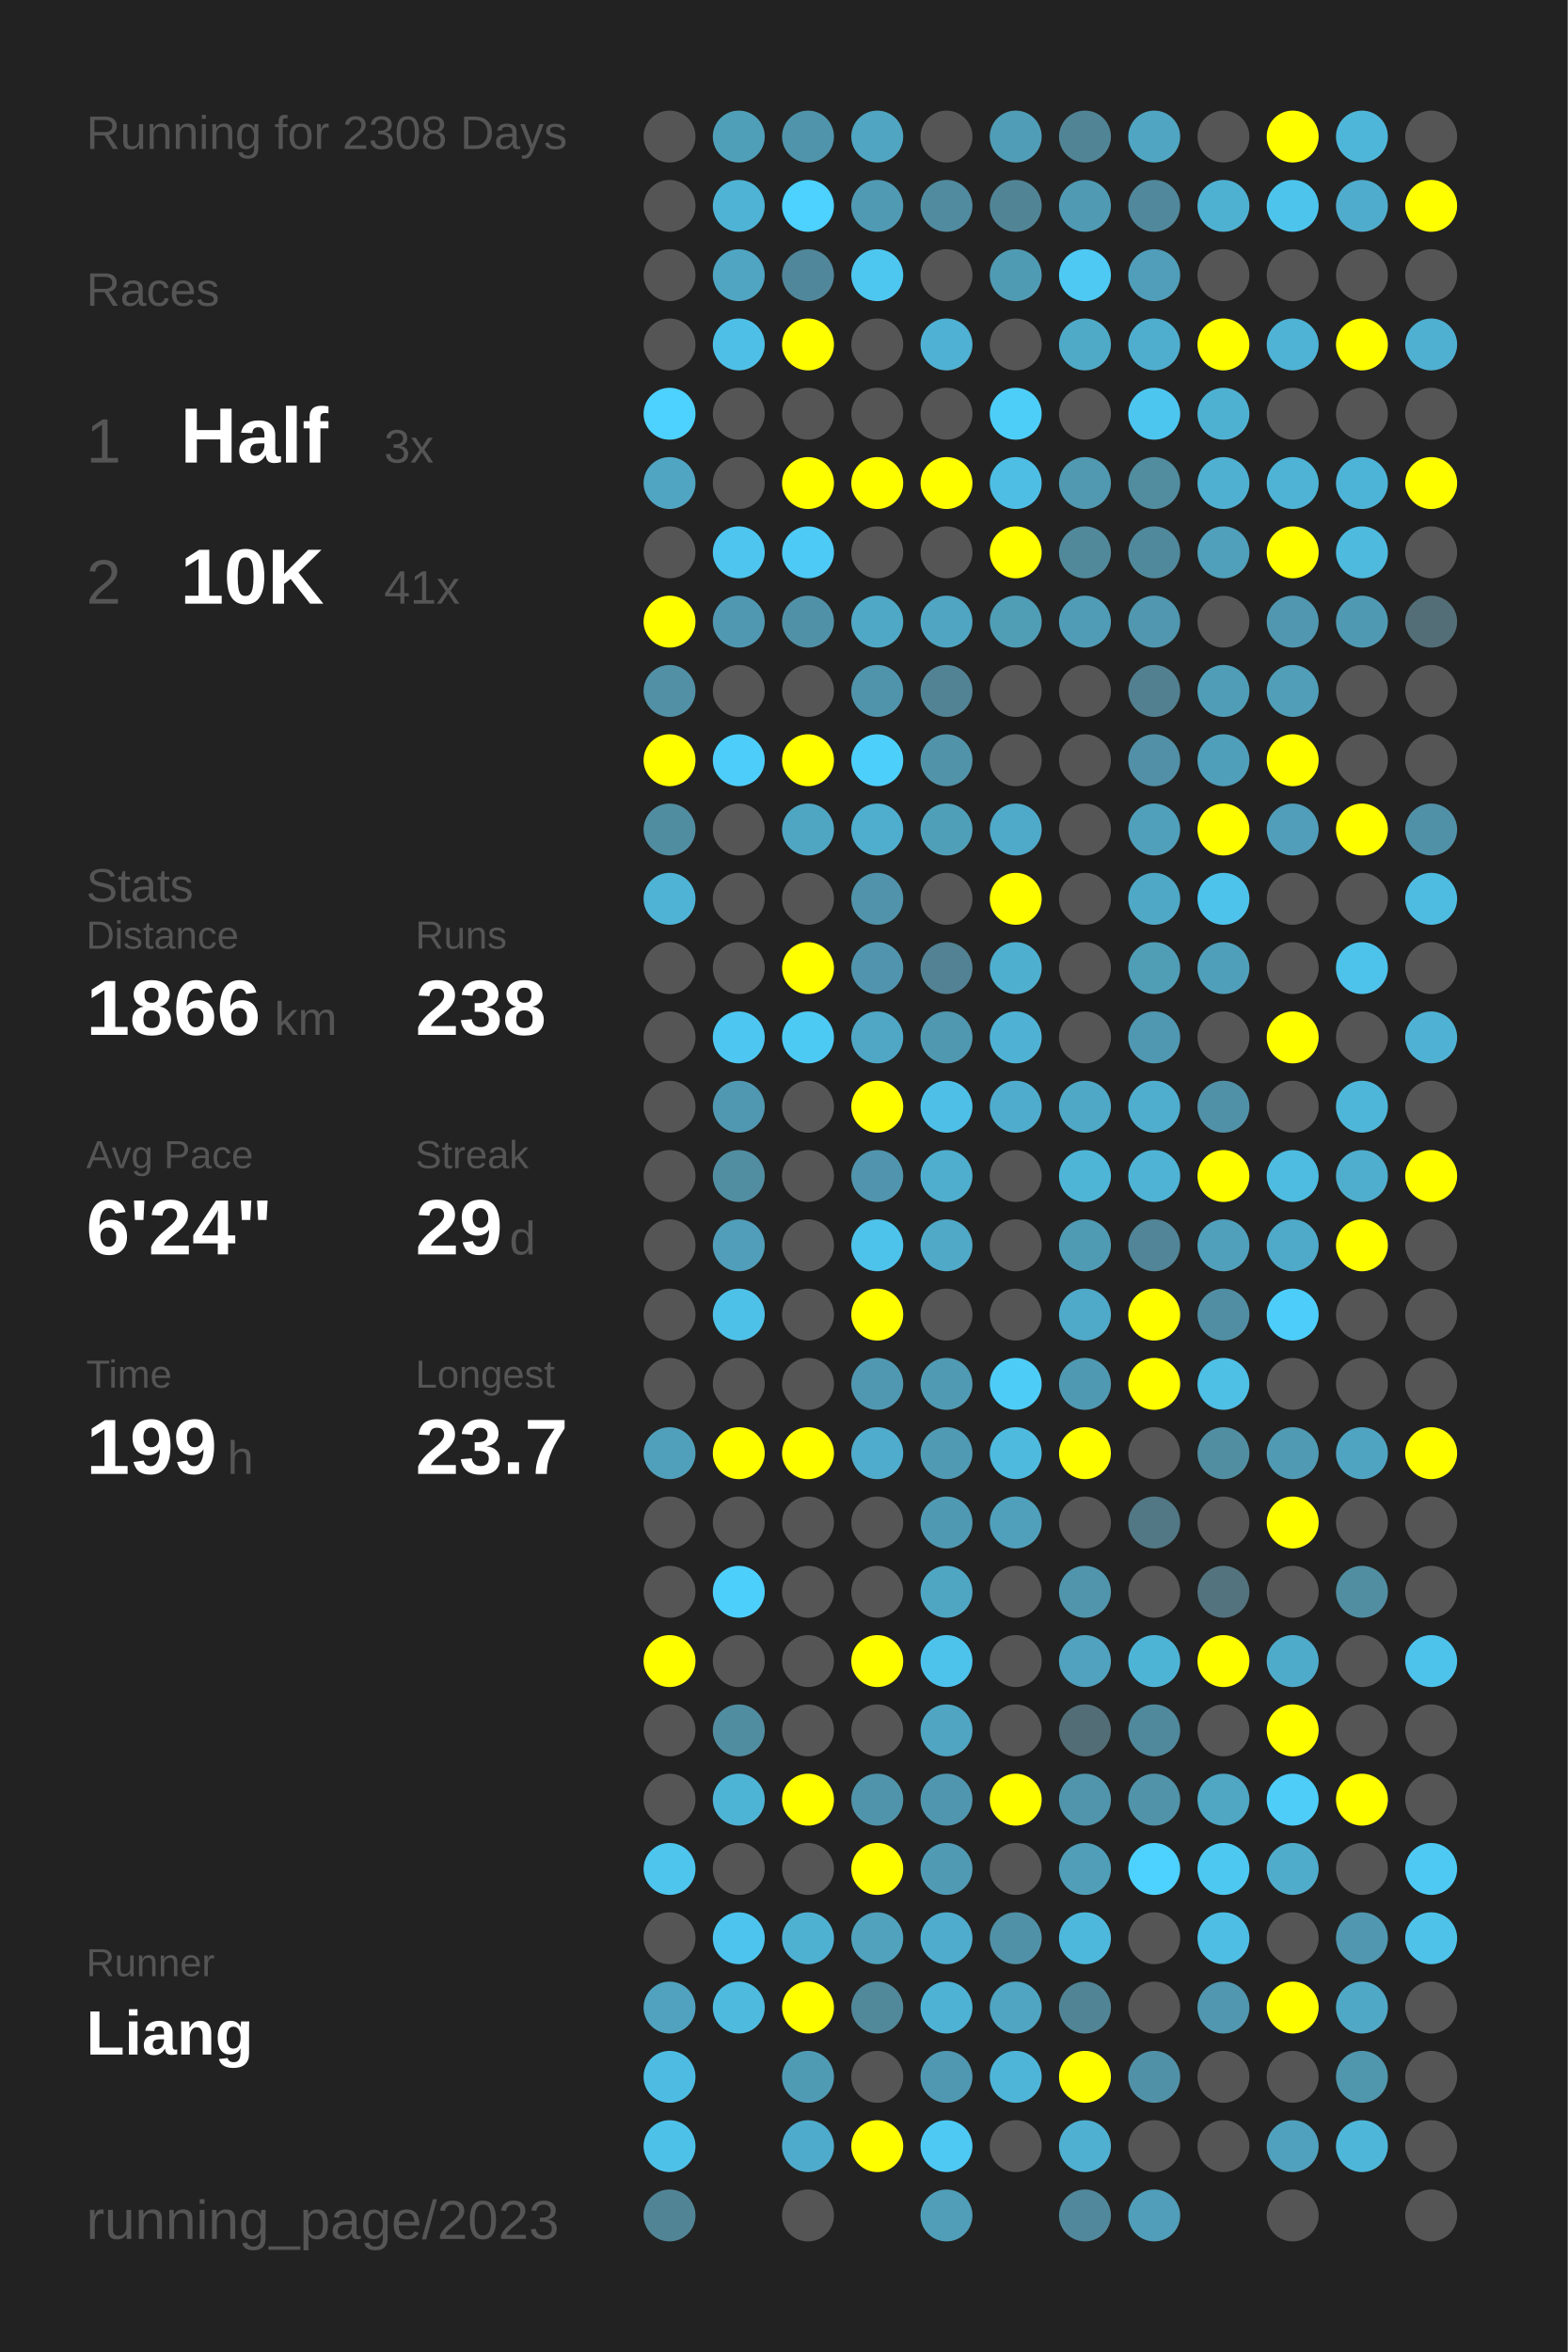
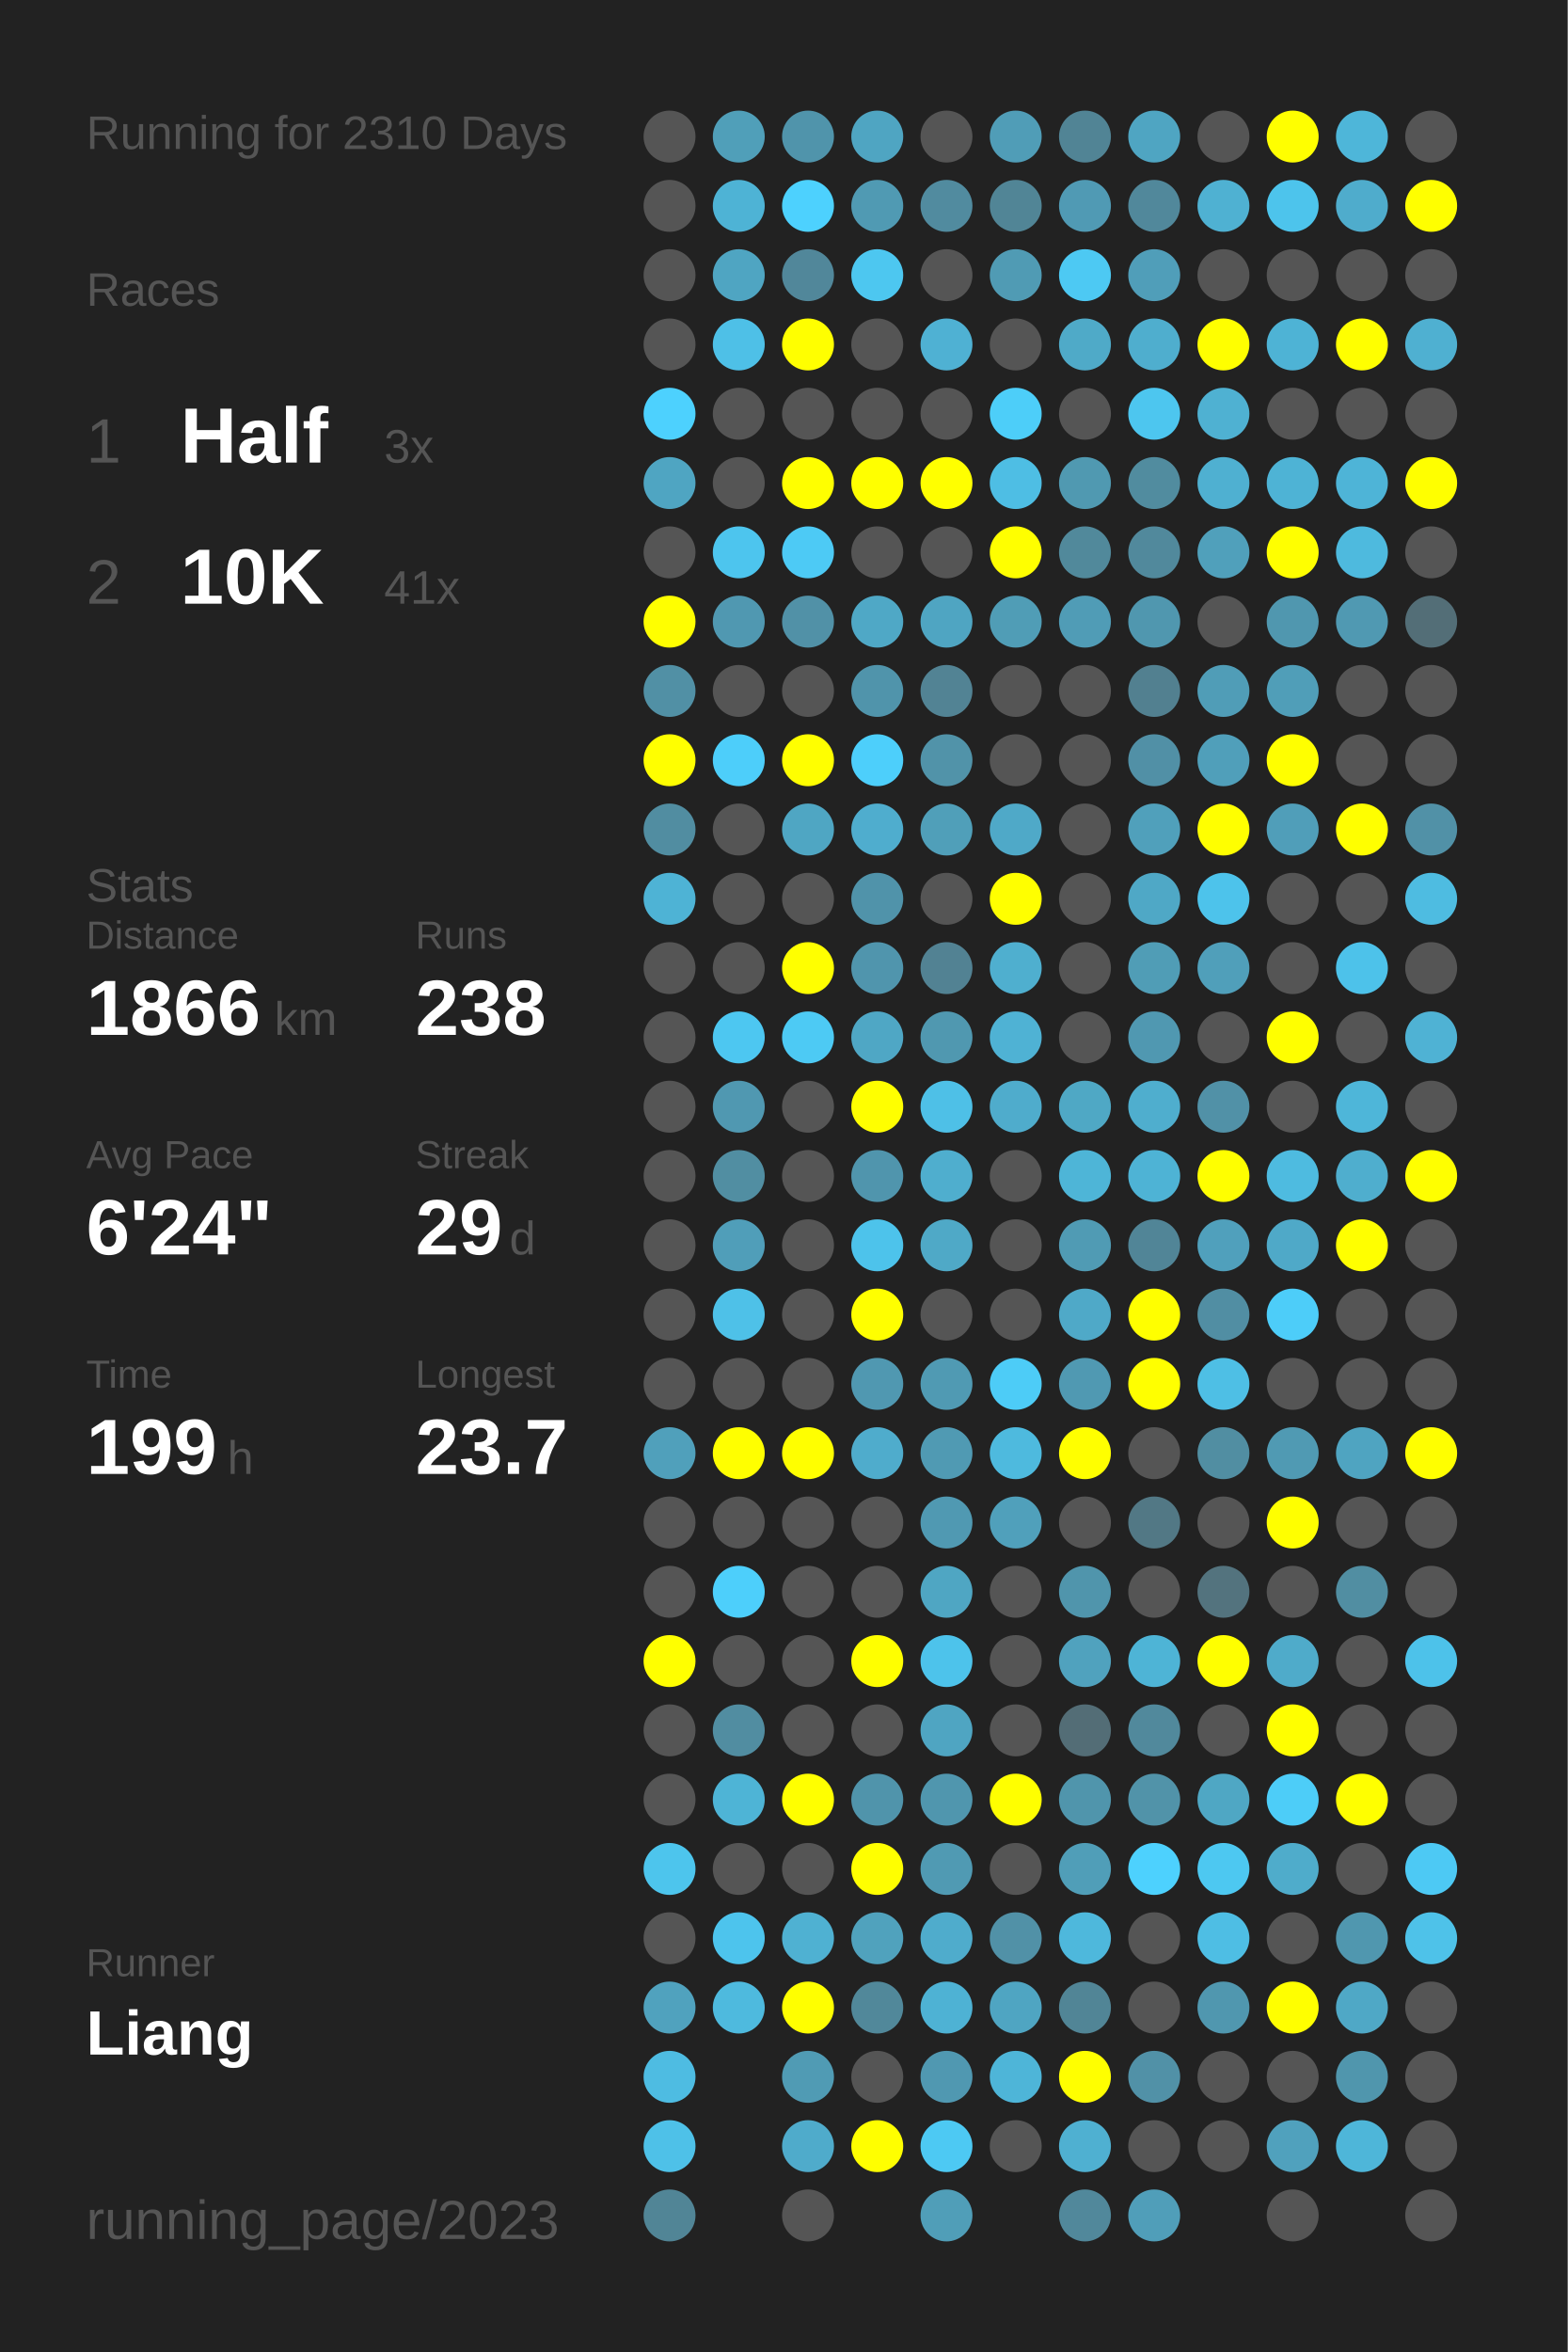
<svg xmlns="http://www.w3.org/2000/svg" baseProfile="full" height="300mm" version="1.1" viewBox="0,0,200,300" width="200mm">
  <defs />
  <rect fill="#222222" height="300" width="200" x="0" y="0" />
-   <text fill="#555555" style="font-size:6px; font-family:Arial;" x="11" y="19">Running for 2308 Days</text>
+   <text fill="#555555" style="font-size:6px; font-family:Arial;" x="11" y="19">Running for 2310 Days</text>
  <text fill="#555555" style="font-size:6px; font-family:Arial;" x="11" y="39">Races</text>
  <text fill="#555555" style="font-size:8px; font-family:Arial;" x="11" y="59">1</text>
  <text fill="#FFFFFF" style="font-size:10px; font-family:Arial; font-weight:bold;" x="23" y="59">Half</text>
  <text fill="#555555" style="font-size:6px; font-family:Arial;" x="49" y="59">3x</text>
  <text fill="#555555" style="font-size:8px; font-family:Arial;" x="11" y="77">2</text>
  <text fill="#FFFFFF" style="font-size:10px; font-family:Arial; font-weight:bold;" x="23" y="77">10K</text>
  <text fill="#555555" style="font-size:6px; font-family:Arial;" x="49" y="77">41x</text>
  <text fill="#555555" style="font-size:6px; font-family:Arial;" x="11" y="115">Stats</text>
  <text fill="#555555" style="font-size:5px; font-family:Arial;" x="11" y="121">Distance</text>
  <text fill="#FFFFFF" style="font-size:10px; font-family:Arial; font-weight:bold;" x="11" y="132">1866</text>
  <text fill="#555555" style="font-size:6px; font-family:Arial;" x="35" y="132">km</text>
  <text fill="#555555" style="font-size:5px; font-family:Arial;" x="53" y="121">Runs</text>
  <text fill="#FFFFFF" style="font-size:10px; font-family:Arial; font-weight:bold;" x="53" y="132">238</text>
  <text fill="#555555" style="font-size:5px; font-family:Arial;" x="11" y="149">Avg Pace</text>
  <text fill="#FFFFFF" style="font-size:10px; font-family:Arial; font-weight:bold;" x="11" y="160">6'24"</text>
  <text fill="#555555" style="font-size:5px; font-family:Arial;" x="53" y="149">Streak</text>
  <text fill="#FFFFFF" style="font-size:10px; font-family:Arial; font-weight:bold;" x="53" y="160">29</text>
  <text fill="#555555" style="font-size:6px; font-family:Arial;" x="65" y="160">d</text>
  <text fill="#555555" style="font-size:5px; font-family:Arial;" x="11" y="177">Time</text>
  <text fill="#FFFFFF" style="font-size:10px; font-family:Arial; font-weight:bold;" x="11" y="188">199</text>
  <text fill="#555555" style="font-size:6px; font-family:Arial;" x="29" y="188">h</text>
  <text fill="#555555" style="font-size:5px; font-family:Arial;" x="53" y="177">Longest</text>
  <text fill="#FFFFFF" style="font-size:10px; font-family:Arial; font-weight:bold;" x="53" y="188">23.7</text>
  <text fill="#555555" style="font-size:5px; font-family:Arial;" x="11" y="252.065">Runner</text>
  <text fill="#FFFFFF" style="font-size:8px; font-family:Arial; font-weight:bold;" x="11" y="262.065">Liang</text>
  <text fill="#555555" style="font-size:7px; font-family:Arial;" x="11" y="285.581">running_page/2023</text>
  <circle cx="85.417" cy="17.419" fill="#555555" r="3.312" />
  <circle cx="85.417" cy="26.258" fill="#555555" r="3.312" />
  <circle cx="85.417" cy="35.097" fill="#555555" r="3.312" />
  <circle cx="85.417" cy="43.935" fill="#555555" r="3.312" />
  <circle cx="85.417" cy="52.774" fill="#4dd1fe" r="3.312" />
  <circle cx="85.417" cy="61.613" fill="#4fa5c2" r="3.312" />
  <circle cx="85.417" cy="70.452" fill="#555555" r="3.312" />
  <circle cx="85.417" cy="79.29" fill="#FFFF00" r="3.312" />
  <circle cx="85.417" cy="88.129" fill="#5190a5" r="3.312" />
  <circle cx="85.417" cy="96.968" fill="#FFFF00" r="3.312" />
  <circle cx="85.417" cy="105.806" fill="#518da1" r="3.312" />
  <circle cx="85.417" cy="114.645" fill="#4eb3d5" r="3.312" />
  <circle cx="85.417" cy="123.484" fill="#555555" r="3.312" />
  <circle cx="85.417" cy="132.323" fill="#555555" r="3.312" />
  <circle cx="85.417" cy="141.161" fill="#555555" r="3.312" />
  <circle cx="85.417" cy="150" fill="#555555" r="3.312" />
  <circle cx="85.417" cy="158.839" fill="#555555" r="3.312" />
  <circle cx="85.417" cy="167.677" fill="#555555" r="3.312" />
  <circle cx="85.417" cy="176.516" fill="#555555" r="3.312" />
  <circle cx="85.417" cy="185.355" fill="#50a0bb" r="3.312" />
  <circle cx="85.417" cy="194.194" fill="#555555" r="3.312" />
  <circle cx="85.417" cy="203.032" fill="#555555" r="3.312" />
  <circle cx="85.417" cy="211.871" fill="#FFFF00" r="3.312" />
  <circle cx="85.417" cy="220.71" fill="#555555" r="3.312" />
  <circle cx="85.417" cy="229.548" fill="#555555" r="3.312" />
  <circle cx="85.417" cy="238.387" fill="#4dc5ed" r="3.312" />
  <circle cx="85.417" cy="247.226" fill="#555555" r="3.312" />
  <circle cx="85.417" cy="256.065" fill="#50a2be" r="3.312" />
  <circle cx="85.417" cy="264.903" fill="#4ebce2" r="3.312" />
  <circle cx="85.417" cy="273.742" fill="#4ec1e8" r="3.312" />
  <circle cx="85.417" cy="282.581" fill="#518596" r="3.312" />
  <circle cx="94.25" cy="17.419" fill="#509fb9" r="3.312" />
  <circle cx="94.25" cy="26.258" fill="#4eb3d5" r="3.312" />
  <circle cx="94.25" cy="35.097" fill="#4fa5c2" r="3.312" />
  <circle cx="94.25" cy="43.935" fill="#4ec0e7" r="3.312" />
  <circle cx="94.25" cy="52.774" fill="#555555" r="3.312" />
  <circle cx="94.25" cy="61.613" fill="#555555" r="3.312" />
  <circle cx="94.25" cy="70.452" fill="#4dc5ee" r="3.312" />
  <circle cx="94.25" cy="79.29" fill="#5098b1" r="3.312" />
  <circle cx="94.25" cy="88.129" fill="#555555" r="3.312" />
  <circle cx="94.25" cy="96.968" fill="#4dcefa" r="3.312" />
  <circle cx="94.25" cy="105.806" fill="#555555" r="3.312" />
  <circle cx="94.25" cy="114.645" fill="#555555" r="3.312" />
  <circle cx="94.25" cy="123.484" fill="#555555" r="3.312" />
  <circle cx="94.25" cy="132.323" fill="#4dc7f1" r="3.312" />
  <circle cx="94.25" cy="141.161" fill="#5098b1" r="3.312" />
  <circle cx="94.25" cy="150" fill="#518ea2" r="3.312" />
  <circle cx="94.25" cy="158.839" fill="#509eb9" r="3.312" />
  <circle cx="94.25" cy="167.677" fill="#4ec1e8" r="3.312" />
  <circle cx="94.25" cy="176.516" fill="#555555" r="3.312" />
  <circle cx="94.25" cy="185.355" fill="#FFFF00" r="3.312" />
  <circle cx="94.25" cy="194.194" fill="#555555" r="3.312" />
  <circle cx="94.25" cy="203.032" fill="#4dcffb" r="3.312" />
  <circle cx="94.25" cy="211.871" fill="#555555" r="3.312" />
  <circle cx="94.25" cy="220.71" fill="#518da1" r="3.312" />
  <circle cx="94.25" cy="229.548" fill="#4eb4d6" r="3.312" />
  <circle cx="94.25" cy="238.387" fill="#555555" r="3.312" />
  <circle cx="94.25" cy="247.226" fill="#4dc4ed" r="3.312" />
  <circle cx="94.25" cy="256.065" fill="#4ebade" r="3.312" />
  <circle cx="103.083" cy="17.419" fill="#5094ab" r="3.312" />
  <circle cx="103.083" cy="26.258" fill="#4dd1fe" r="3.312" />
  <circle cx="103.083" cy="35.097" fill="#51879a" r="3.312" />
  <circle cx="103.083" cy="43.935" fill="#FFFF00" r="3.312" />
  <circle cx="103.083" cy="52.774" fill="#555555" r="3.312" />
  <circle cx="103.083" cy="61.613" fill="#FFFF00" r="3.312" />
  <circle cx="103.083" cy="70.452" fill="#4dcaf5" r="3.312" />
  <circle cx="103.083" cy="79.29" fill="#5191a7" r="3.312" />
  <circle cx="103.083" cy="88.129" fill="#555555" r="3.312" />
  <circle cx="103.083" cy="96.968" fill="#FFFF00" r="3.312" />
  <circle cx="103.083" cy="105.806" fill="#4fa6c3" r="3.312" />
  <circle cx="103.083" cy="114.645" fill="#555555" r="3.312" />
  <circle cx="103.083" cy="123.484" fill="#FFFF00" r="3.312" />
  <circle cx="103.083" cy="132.323" fill="#4dcaf4" r="3.312" />
  <circle cx="103.083" cy="141.161" fill="#555555" r="3.312" />
  <circle cx="103.083" cy="150" fill="#555555" r="3.312" />
  <circle cx="103.083" cy="158.839" fill="#555555" r="3.312" />
  <circle cx="103.083" cy="167.677" fill="#555555" r="3.312" />
  <circle cx="103.083" cy="176.516" fill="#555555" r="3.312" />
  <circle cx="103.083" cy="185.355" fill="#FFFF00" r="3.312" />
  <circle cx="103.083" cy="194.194" fill="#555555" r="3.312" />
  <circle cx="103.083" cy="203.032" fill="#555555" r="3.312" />
  <circle cx="103.083" cy="211.871" fill="#555555" r="3.312" />
  <circle cx="103.083" cy="220.71" fill="#555555" r="3.312" />
  <circle cx="103.083" cy="229.548" fill="#FFFF00" r="3.312" />
  <circle cx="103.083" cy="238.387" fill="#555555" r="3.312" />
  <circle cx="103.083" cy="247.226" fill="#4fb1d2" r="3.312" />
  <circle cx="103.083" cy="256.065" fill="#FFFF00" r="3.312" />
  <circle cx="103.083" cy="264.903" fill="#509bb4" r="3.312" />
  <circle cx="103.083" cy="273.742" fill="#4fabcb" r="3.312" />
  <circle cx="103.083" cy="282.581" fill="#555555" r="3.312" />
  <circle cx="111.917" cy="17.419" fill="#4fa5c2" r="3.312" />
  <circle cx="111.917" cy="26.258" fill="#509ab3" r="3.312" />
  <circle cx="111.917" cy="35.097" fill="#4dc7f0" r="3.312" />
  <circle cx="111.917" cy="43.935" fill="#555555" r="3.312" />
  <circle cx="111.917" cy="52.774" fill="#555555" r="3.312" />
  <circle cx="111.917" cy="61.613" fill="#FFFF00" r="3.312" />
  <circle cx="111.917" cy="70.452" fill="#555555" r="3.312" />
  <circle cx="111.917" cy="79.29" fill="#4fa8c6" r="3.312" />
  <circle cx="111.917" cy="88.129" fill="#5094ab" r="3.312" />
  <circle cx="111.917" cy="96.968" fill="#4dcffb" r="3.312" />
  <circle cx="111.917" cy="105.806" fill="#4fadce" r="3.312" />
  <circle cx="111.917" cy="114.645" fill="#5093aa" r="3.312" />
  <circle cx="111.917" cy="123.484" fill="#5095ad" r="3.312" />
  <circle cx="111.917" cy="132.323" fill="#4fa7c5" r="3.312" />
  <circle cx="111.917" cy="141.161" fill="#FFFF00" r="3.312" />
  <circle cx="111.917" cy="150" fill="#5095ad" r="3.312" />
  <circle cx="111.917" cy="158.839" fill="#4dc3eb" r="3.312" />
  <circle cx="111.917" cy="167.677" fill="#FFFF00" r="3.312" />
  <circle cx="111.917" cy="176.516" fill="#5098b1" r="3.312" />
  <circle cx="111.917" cy="185.355" fill="#4faccc" r="3.312" />
  <circle cx="111.917" cy="194.194" fill="#555555" r="3.312" />
  <circle cx="111.917" cy="203.032" fill="#555555" r="3.312" />
  <circle cx="111.917" cy="211.871" fill="#FFFF00" r="3.312" />
  <circle cx="111.917" cy="220.71" fill="#555555" r="3.312" />
  <circle cx="111.917" cy="229.548" fill="#5094ab" r="3.312" />
  <circle cx="111.917" cy="238.387" fill="#FFFF00" r="3.312" />
  <circle cx="111.917" cy="247.226" fill="#50a2bd" r="3.312" />
  <circle cx="111.917" cy="256.065" fill="#51889a" r="3.312" />
  <circle cx="111.917" cy="264.903" fill="#555555" r="3.312" />
  <circle cx="111.917" cy="273.742" fill="#FFFF00" r="3.312" />
  <circle cx="120.75" cy="17.419" fill="#555555" r="3.312" />
  <circle cx="120.75" cy="26.258" fill="#518b9f" r="3.312" />
  <circle cx="120.75" cy="35.097" fill="#555555" r="3.312" />
  <circle cx="120.75" cy="43.935" fill="#4fb1d3" r="3.312" />
  <circle cx="120.75" cy="52.774" fill="#555555" r="3.312" />
  <circle cx="120.75" cy="61.613" fill="#FFFF00" r="3.312" />
  <circle cx="120.75" cy="70.452" fill="#555555" r="3.312" />
  <circle cx="120.75" cy="79.29" fill="#4fa5c2" r="3.312" />
  <circle cx="120.75" cy="88.129" fill="#528394" r="3.312" />
  <circle cx="120.75" cy="96.968" fill="#5193a9" r="3.312" />
  <circle cx="120.75" cy="105.806" fill="#509fb9" r="3.312" />
  <circle cx="120.75" cy="114.645" fill="#555555" r="3.312" />
  <circle cx="120.75" cy="123.484" fill="#528293" r="3.312" />
  <circle cx="120.75" cy="132.323" fill="#5098b0" r="3.312" />
  <circle cx="120.75" cy="141.161" fill="#4ec0e7" r="3.312" />
  <circle cx="120.75" cy="150" fill="#4faece" r="3.312" />
  <circle cx="120.75" cy="158.839" fill="#4fa9c7" r="3.312" />
  <circle cx="120.75" cy="167.677" fill="#555555" r="3.312" />
  <circle cx="120.75" cy="176.516" fill="#509ab3" r="3.312" />
  <circle cx="120.75" cy="185.355" fill="#509ab3" r="3.312" />
  <circle cx="120.75" cy="194.194" fill="#5099b2" r="3.312" />
  <circle cx="120.75" cy="203.032" fill="#4fa6c3" r="3.312" />
  <circle cx="120.75" cy="211.871" fill="#4dc3eb" r="3.312" />
  <circle cx="120.75" cy="220.71" fill="#4fa5c2" r="3.312" />
  <circle cx="120.75" cy="229.548" fill="#5096ae" r="3.312" />
  <circle cx="120.75" cy="238.387" fill="#509ab3" r="3.312" />
  <circle cx="120.75" cy="247.226" fill="#4faccc" r="3.312" />
  <circle cx="120.75" cy="256.065" fill="#4eb2d4" r="3.312" />
  <circle cx="120.75" cy="264.903" fill="#5098b1" r="3.312" />
  <circle cx="120.75" cy="273.742" fill="#4dc9f3" r="3.312" />
  <circle cx="120.75" cy="282.581" fill="#509eb8" r="3.312" />
  <circle cx="129.583" cy="17.419" fill="#509db7" r="3.312" />
  <circle cx="129.583" cy="26.258" fill="#518596" r="3.312" />
  <circle cx="129.583" cy="35.097" fill="#509bb4" r="3.312" />
  <circle cx="129.583" cy="43.935" fill="#555555" r="3.312" />
  <circle cx="129.583" cy="52.774" fill="#4dcef9" r="3.312" />
  <circle cx="129.583" cy="61.613" fill="#4ebee4" r="3.312" />
  <circle cx="129.583" cy="70.452" fill="#FFFF00" r="3.312" />
  <circle cx="129.583" cy="79.29" fill="#509db6" r="3.312" />
  <circle cx="129.583" cy="88.129" fill="#555555" r="3.312" />
  <circle cx="129.583" cy="96.968" fill="#555555" r="3.312" />
  <circle cx="129.583" cy="105.806" fill="#4fa9c8" r="3.312" />
  <circle cx="129.583" cy="114.645" fill="#FFFF00" r="3.312" />
  <circle cx="129.583" cy="123.484" fill="#4fafcf" r="3.312" />
  <circle cx="129.583" cy="132.323" fill="#4fb2d4" r="3.312" />
  <circle cx="129.583" cy="141.161" fill="#4faccc" r="3.312" />
  <circle cx="129.583" cy="150" fill="#555555" r="3.312" />
  <circle cx="129.583" cy="158.839" fill="#555555" r="3.312" />
  <circle cx="129.583" cy="167.677" fill="#555555" r="3.312" />
  <circle cx="129.583" cy="176.516" fill="#4dccf7" r="3.312" />
  <circle cx="129.583" cy="185.355" fill="#4ebade" r="3.312" />
  <circle cx="129.583" cy="194.194" fill="#50a0bb" r="3.312" />
  <circle cx="129.583" cy="203.032" fill="#555555" r="3.312" />
  <circle cx="129.583" cy="211.871" fill="#555555" r="3.312" />
  <circle cx="129.583" cy="220.71" fill="#555555" r="3.312" />
  <circle cx="129.583" cy="229.548" fill="#FFFF00" r="3.312" />
  <circle cx="129.583" cy="238.387" fill="#555555" r="3.312" />
  <circle cx="129.583" cy="247.226" fill="#5191a7" r="3.312" />
  <circle cx="129.583" cy="256.065" fill="#4fa5c2" r="3.312" />
  <circle cx="129.583" cy="264.903" fill="#4eb5d8" r="3.312" />
  <circle cx="129.583" cy="273.742" fill="#555555" r="3.312" />
  <circle cx="138.417" cy="17.419" fill="#518495" r="3.312" />
  <circle cx="138.417" cy="26.258" fill="#509ab4" r="3.312" />
  <circle cx="138.417" cy="35.097" fill="#4dc9f3" r="3.312" />
  <circle cx="138.417" cy="43.935" fill="#4faac8" r="3.312" />
  <circle cx="138.417" cy="52.774" fill="#555555" r="3.312" />
  <circle cx="138.417" cy="61.613" fill="#5099b1" r="3.312" />
  <circle cx="138.417" cy="70.452" fill="#51899b" r="3.312" />
  <circle cx="138.417" cy="79.29" fill="#509cb6" r="3.312" />
  <circle cx="138.417" cy="88.129" fill="#555555" r="3.312" />
  <circle cx="138.417" cy="96.968" fill="#555555" r="3.312" />
  <circle cx="138.417" cy="105.806" fill="#555555" r="3.312" />
  <circle cx="138.417" cy="114.645" fill="#555555" r="3.312" />
  <circle cx="138.417" cy="123.484" fill="#555555" r="3.312" />
  <circle cx="138.417" cy="132.323" fill="#555555" r="3.312" />
  <circle cx="138.417" cy="141.161" fill="#4fa8c5" r="3.312" />
  <circle cx="138.417" cy="150" fill="#4eb5d7" r="3.312" />
  <circle cx="138.417" cy="158.839" fill="#509bb4" r="3.312" />
  <circle cx="138.417" cy="167.677" fill="#4fa9c8" r="3.312" />
  <circle cx="138.417" cy="176.516" fill="#5099b2" r="3.312" />
  <circle cx="138.417" cy="185.355" fill="#FFFF00" r="3.312" />
  <circle cx="138.417" cy="194.194" fill="#555555" r="3.312" />
  <circle cx="138.417" cy="203.032" fill="#5095ac" r="3.312" />
  <circle cx="138.417" cy="211.871" fill="#50a2be" r="3.312" />
  <circle cx="138.417" cy="220.71" fill="#536d76" r="3.312" />
  <circle cx="138.417" cy="229.548" fill="#5095ac" r="3.312" />
  <circle cx="138.417" cy="238.387" fill="#509eb8" r="3.312" />
  <circle cx="138.417" cy="247.226" fill="#4eb8dc" r="3.312" />
  <circle cx="138.417" cy="256.065" fill="#518596" r="3.312" />
  <circle cx="138.417" cy="264.903" fill="#FFFF00" r="3.312" />
  <circle cx="138.417" cy="273.742" fill="#4fb0d1" r="3.312" />
  <circle cx="138.417" cy="282.581" fill="#51889b" r="3.312" />
  <circle cx="147.25" cy="17.419" fill="#4fa5c2" r="3.312" />
  <circle cx="147.25" cy="26.258" fill="#51889b" r="3.312" />
  <circle cx="147.25" cy="35.097" fill="#509eb9" r="3.312" />
  <circle cx="147.25" cy="43.935" fill="#4faece" r="3.312" />
  <circle cx="147.25" cy="52.774" fill="#4dc6ef" r="3.312" />
  <circle cx="147.25" cy="61.613" fill="#518c9f" r="3.312" />
  <circle cx="147.25" cy="70.452" fill="#51899c" r="3.312" />
  <circle cx="147.25" cy="79.29" fill="#5097af" r="3.312" />
  <circle cx="147.25" cy="88.129" fill="#528090" r="3.312" />
  <circle cx="147.25" cy="96.968" fill="#5190a6" r="3.312" />
  <circle cx="147.25" cy="105.806" fill="#50a0bb" r="3.312" />
  <circle cx="147.25" cy="114.645" fill="#4fa8c6" r="3.312" />
  <circle cx="147.25" cy="123.484" fill="#509db6" r="3.312" />
  <circle cx="147.25" cy="132.323" fill="#5098b1" r="3.312" />
  <circle cx="147.25" cy="141.161" fill="#4faece" r="3.312" />
  <circle cx="147.25" cy="150" fill="#4eb3d5" r="3.312" />
  <circle cx="147.25" cy="158.839" fill="#518597" r="3.312" />
  <circle cx="147.25" cy="167.677" fill="#FFFF00" r="3.312" />
  <circle cx="147.25" cy="176.516" fill="#FFFF00" r="3.312" />
  <circle cx="147.25" cy="185.355" fill="#555555" r="3.312" />
  <circle cx="147.25" cy="194.194" fill="#527885" r="3.312" />
  <circle cx="147.25" cy="203.032" fill="#555555" r="3.312" />
  <circle cx="147.25" cy="211.871" fill="#4eb4d6" r="3.312" />
  <circle cx="147.25" cy="220.71" fill="#51899c" r="3.312" />
  <circle cx="147.25" cy="229.548" fill="#5193a9" r="3.312" />
  <circle cx="147.25" cy="238.387" fill="#4dd1fe" r="3.312" />
  <circle cx="147.25" cy="247.226" fill="#555555" r="3.312" />
  <circle cx="147.25" cy="256.065" fill="#555555" r="3.312" />
  <circle cx="147.25" cy="264.903" fill="#5191a7" r="3.312" />
  <circle cx="147.25" cy="273.742" fill="#555555" r="3.312" />
  <circle cx="147.25" cy="282.581" fill="#509eb9" r="3.312" />
  <circle cx="156.083" cy="17.419" fill="#555555" r="3.312" />
  <circle cx="156.083" cy="26.258" fill="#4fb1d2" r="3.312" />
  <circle cx="156.083" cy="35.097" fill="#555555" r="3.312" />
  <circle cx="156.083" cy="43.935" fill="#FFFF00" r="3.312" />
  <circle cx="156.083" cy="52.774" fill="#4fb1d2" r="3.312" />
  <circle cx="156.083" cy="61.613" fill="#4fb0d1" r="3.312" />
  <circle cx="156.083" cy="70.452" fill="#50a0bb" r="3.312" />
  <circle cx="156.083" cy="79.29" fill="#555555" r="3.312" />
  <circle cx="156.083" cy="88.129" fill="#509db7" r="3.312" />
  <circle cx="156.083" cy="96.968" fill="#509fba" r="3.312" />
  <circle cx="156.083" cy="105.806" fill="#FFFF00" r="3.312" />
  <circle cx="156.083" cy="114.645" fill="#4dc3eb" r="3.312" />
  <circle cx="156.083" cy="123.484" fill="#509fba" r="3.312" />
  <circle cx="156.083" cy="132.323" fill="#555555" r="3.312" />
  <circle cx="156.083" cy="141.161" fill="#5191a7" r="3.312" />
  <circle cx="156.083" cy="150" fill="#FFFF00" r="3.312" />
  <circle cx="156.083" cy="158.839" fill="#50a0bc" r="3.312" />
  <circle cx="156.083" cy="167.677" fill="#518ea3" r="3.312" />
  <circle cx="156.083" cy="176.516" fill="#4ebfe5" r="3.312" />
  <circle cx="156.083" cy="185.355" fill="#518ea2" r="3.312" />
  <circle cx="156.083" cy="194.194" fill="#555555" r="3.312" />
  <circle cx="156.083" cy="203.032" fill="#53737e" r="3.312" />
  <circle cx="156.083" cy="211.871" fill="#FFFF00" r="3.312" />
  <circle cx="156.083" cy="220.71" fill="#555555" r="3.312" />
  <circle cx="156.083" cy="229.548" fill="#4fa7c4" r="3.312" />
  <circle cx="156.083" cy="238.387" fill="#4dc8f1" r="3.312" />
  <circle cx="156.083" cy="247.226" fill="#4ebee4" r="3.312" />
  <circle cx="156.083" cy="256.065" fill="#5097af" r="3.312" />
  <circle cx="156.083" cy="264.903" fill="#555555" r="3.312" />
  <circle cx="156.083" cy="273.742" fill="#555555" r="3.312" />
  <circle cx="164.917" cy="17.419" fill="#FFFF00" r="3.312" />
  <circle cx="164.917" cy="26.258" fill="#4dc4ec" r="3.312" />
  <circle cx="164.917" cy="35.097" fill="#555555" r="3.312" />
  <circle cx="164.917" cy="43.935" fill="#4eb3d5" r="3.312" />
  <circle cx="164.917" cy="52.774" fill="#555555" r="3.312" />
  <circle cx="164.917" cy="61.613" fill="#4eb3d5" r="3.312" />
  <circle cx="164.917" cy="70.452" fill="#FFFF00" r="3.312" />
  <circle cx="164.917" cy="79.29" fill="#5097af" r="3.312" />
  <circle cx="164.917" cy="88.129" fill="#509eb8" r="3.312" />
  <circle cx="164.917" cy="96.968" fill="#FFFF00" r="3.312" />
  <circle cx="164.917" cy="105.806" fill="#509eb9" r="3.312" />
  <circle cx="164.917" cy="114.645" fill="#555555" r="3.312" />
  <circle cx="164.917" cy="123.484" fill="#555555" r="3.312" />
  <circle cx="164.917" cy="132.323" fill="#FFFF00" r="3.312" />
  <circle cx="164.917" cy="141.161" fill="#555555" r="3.312" />
  <circle cx="164.917" cy="150" fill="#4ebbe0" r="3.312" />
  <circle cx="164.917" cy="158.839" fill="#4fa9c8" r="3.312" />
  <circle cx="164.917" cy="167.677" fill="#4dcdf9" r="3.312" />
  <circle cx="164.917" cy="176.516" fill="#555555" r="3.312" />
  <circle cx="164.917" cy="185.355" fill="#509ab3" r="3.312" />
  <circle cx="164.917" cy="194.194" fill="#FFFF00" r="3.312" />
  <circle cx="164.917" cy="203.032" fill="#555555" r="3.312" />
  <circle cx="164.917" cy="211.871" fill="#4fabca" r="3.312" />
  <circle cx="164.917" cy="220.71" fill="#FFFF00" r="3.312" />
  <circle cx="164.917" cy="229.548" fill="#4dcdf8" r="3.312" />
  <circle cx="164.917" cy="238.387" fill="#4faccb" r="3.312" />
  <circle cx="164.917" cy="247.226" fill="#555555" r="3.312" />
  <circle cx="164.917" cy="256.065" fill="#FFFF00" r="3.312" />
  <circle cx="164.917" cy="264.903" fill="#555555" r="3.312" />
  <circle cx="164.917" cy="273.742" fill="#50a1bd" r="3.312" />
  <circle cx="164.917" cy="282.581" fill="#555555" r="3.312" />
  <circle cx="173.75" cy="17.419" fill="#4eb6d9" r="3.312" />
  <circle cx="173.75" cy="26.258" fill="#4faccc" r="3.312" />
  <circle cx="173.75" cy="35.097" fill="#555555" r="3.312" />
  <circle cx="173.75" cy="43.935" fill="#FFFF00" r="3.312" />
  <circle cx="173.75" cy="52.774" fill="#555555" r="3.312" />
  <circle cx="173.75" cy="61.613" fill="#4eb4d7" r="3.312" />
  <circle cx="173.75" cy="70.452" fill="#4ebade" r="3.312" />
  <circle cx="173.75" cy="79.29" fill="#5099b2" r="3.312" />
  <circle cx="173.75" cy="88.129" fill="#555555" r="3.312" />
  <circle cx="173.75" cy="96.968" fill="#555555" r="3.312" />
  <circle cx="173.75" cy="105.806" fill="#FFFF00" r="3.312" />
  <circle cx="173.75" cy="114.645" fill="#555555" r="3.312" />
  <circle cx="173.75" cy="123.484" fill="#4dc2ea" r="3.312" />
  <circle cx="173.75" cy="132.323" fill="#555555" r="3.312" />
  <circle cx="173.75" cy="141.161" fill="#4eb6d9" r="3.312" />
  <circle cx="173.75" cy="150" fill="#4faece" r="3.312" />
  <circle cx="173.75" cy="158.839" fill="#FFFF00" r="3.312" />
  <circle cx="173.75" cy="167.677" fill="#555555" r="3.312" />
  <circle cx="173.75" cy="176.516" fill="#555555" r="3.312" />
  <circle cx="173.75" cy="185.355" fill="#4fa4c1" r="3.312" />
  <circle cx="173.75" cy="194.194" fill="#555555" r="3.312" />
  <circle cx="173.75" cy="203.032" fill="#518ea2" r="3.312" />
  <circle cx="173.75" cy="211.871" fill="#555555" r="3.312" />
  <circle cx="173.75" cy="220.71" fill="#555555" r="3.312" />
  <circle cx="173.75" cy="229.548" fill="#FFFF00" r="3.312" />
  <circle cx="173.75" cy="238.387" fill="#555555" r="3.312" />
  <circle cx="173.75" cy="247.226" fill="#5097af" r="3.312" />
  <circle cx="173.75" cy="256.065" fill="#4fa8c6" r="3.312" />
  <circle cx="173.75" cy="264.903" fill="#5096ad" r="3.312" />
  <circle cx="173.75" cy="273.742" fill="#4eb6d9" r="3.312" />
  <circle cx="182.583" cy="17.419" fill="#555555" r="3.312" />
  <circle cx="182.583" cy="26.258" fill="#FFFF00" r="3.312" />
  <circle cx="182.583" cy="35.097" fill="#555555" r="3.312" />
  <circle cx="182.583" cy="43.935" fill="#4fb0d1" r="3.312" />
  <circle cx="182.583" cy="52.774" fill="#555555" r="3.312" />
  <circle cx="182.583" cy="61.613" fill="#FFFF00" r="3.312" />
  <circle cx="182.583" cy="70.452" fill="#555555" r="3.312" />
  <circle cx="182.583" cy="79.29" fill="#536e77" r="3.312" />
  <circle cx="182.583" cy="88.129" fill="#555555" r="3.312" />
  <circle cx="182.583" cy="96.968" fill="#555555" r="3.312" />
  <circle cx="182.583" cy="105.806" fill="#5191a7" r="3.312" />
  <circle cx="182.583" cy="114.645" fill="#4ebce1" r="3.312" />
  <circle cx="182.583" cy="123.484" fill="#555555" r="3.312" />
  <circle cx="182.583" cy="132.323" fill="#4fb2d4" r="3.312" />
  <circle cx="182.583" cy="141.161" fill="#555555" r="3.312" />
  <circle cx="182.583" cy="150" fill="#FFFF00" r="3.312" />
  <circle cx="182.583" cy="158.839" fill="#555555" r="3.312" />
  <circle cx="182.583" cy="167.677" fill="#555555" r="3.312" />
  <circle cx="182.583" cy="176.516" fill="#555555" r="3.312" />
  <circle cx="182.583" cy="185.355" fill="#FFFF00" r="3.312" />
  <circle cx="182.583" cy="194.194" fill="#555555" r="3.312" />
  <circle cx="182.583" cy="203.032" fill="#555555" r="3.312" />
  <circle cx="182.583" cy="211.871" fill="#4dc2ea" r="3.312" />
  <circle cx="182.583" cy="220.71" fill="#555555" r="3.312" />
  <circle cx="182.583" cy="229.548" fill="#555555" r="3.312" />
  <circle cx="182.583" cy="238.387" fill="#4dc9f4" r="3.312" />
  <circle cx="182.583" cy="247.226" fill="#4ec2e9" r="3.312" />
  <circle cx="182.583" cy="256.065" fill="#555555" r="3.312" />
  <circle cx="182.583" cy="264.903" fill="#555555" r="3.312" />
  <circle cx="182.583" cy="273.742" fill="#555555" r="3.312" />
  <circle cx="182.583" cy="282.581" fill="#555555" r="3.312" />
</svg>
